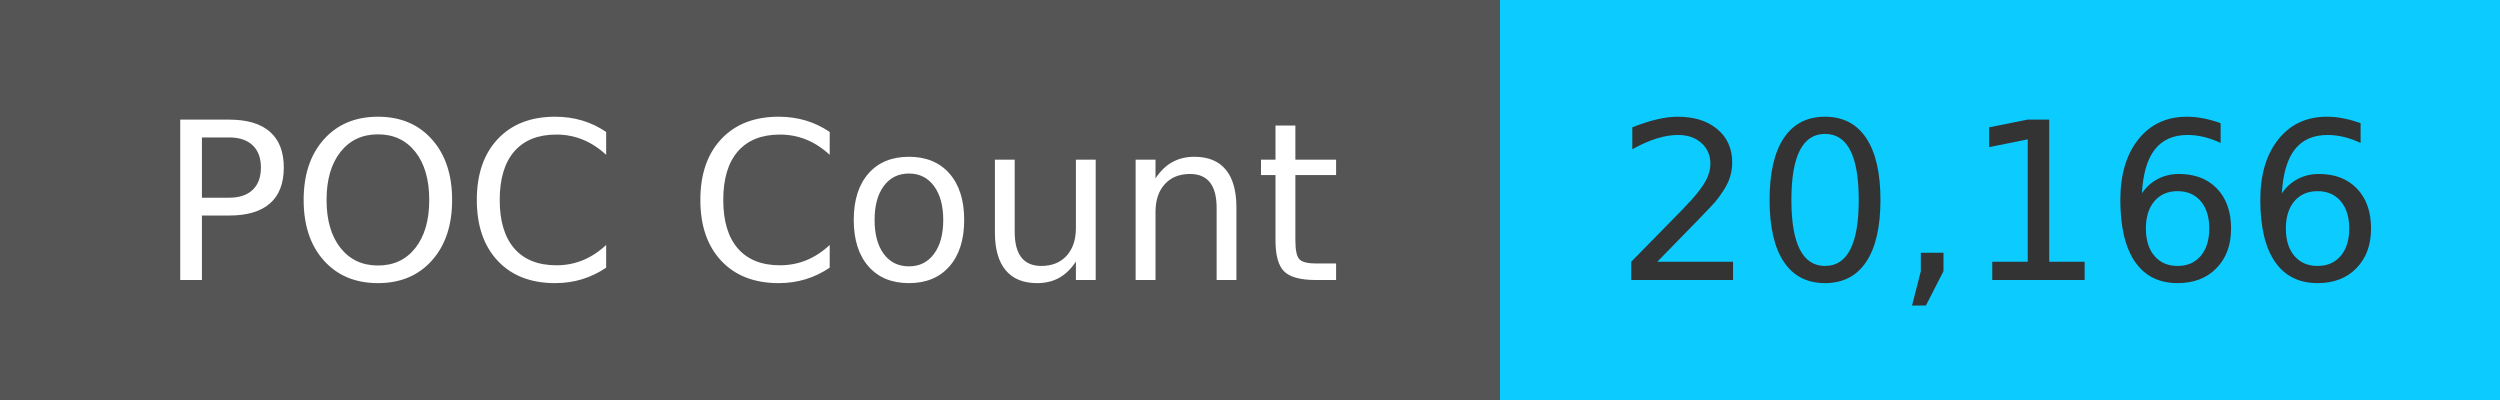
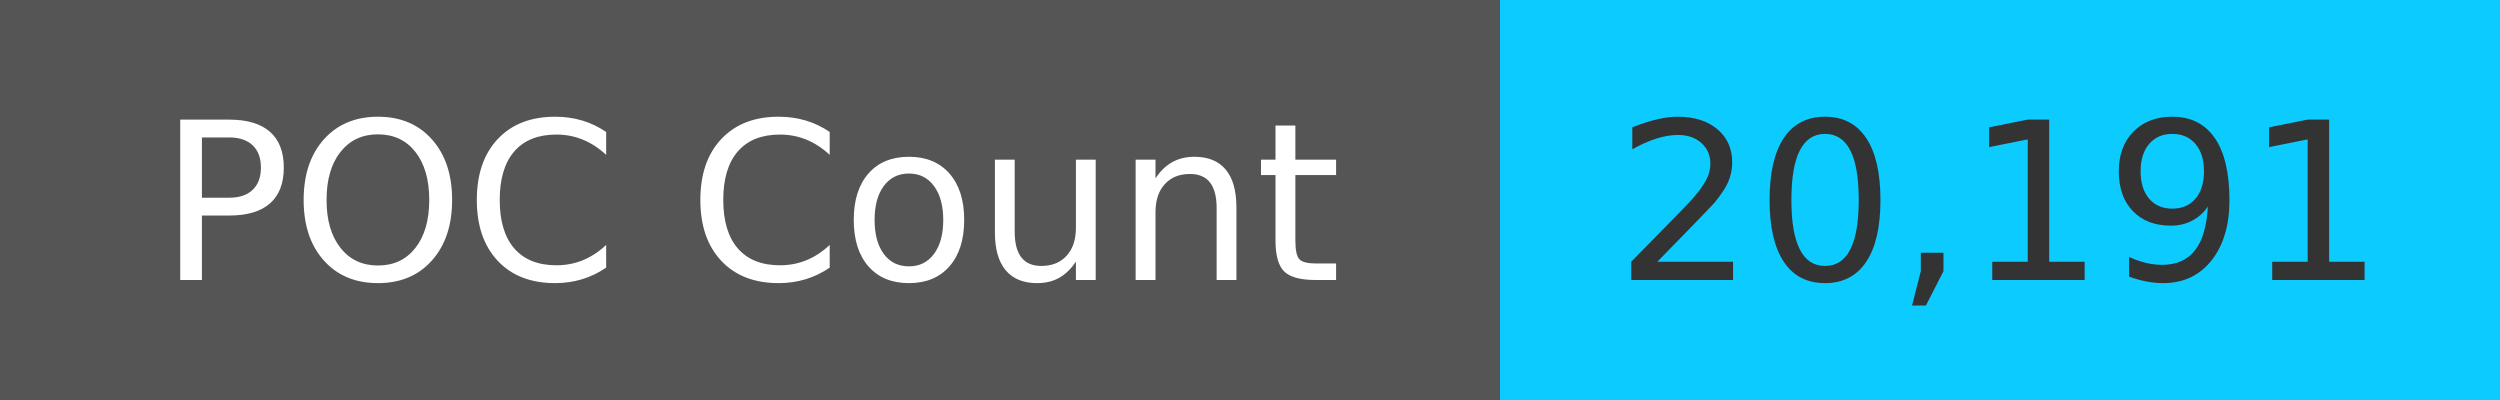
<svg xmlns="http://www.w3.org/2000/svg" width="125" height="20" role="img">
  <linearGradient id="s" x2="0" y2="100%">
    <stop offset="0" stop-color="#bbb" stop-opacity=".1" />
    <stop offset="1" stop-opacity=".1" />
  </linearGradient>
  <g>
    <rect width="75" height="20" fill="#555" />
    <rect x="75" width="267" height="20" fill="#0cccff" />
  </g>
  <g fill="#fff" text-anchor="middle" font-family="Verdana,Geneva,DejaVu Sans,sans-serif" text-rendering="geometricPrecision" font-size="110">
    <text x="375" y="140" transform="scale(.1)" fill="#fff">
            POC Count
        </text>
    <text x="1000" y="140" transform="scale(.1)" fill="#333">
-             20,166
+             20,191
        </text>
  </g>
</svg>
